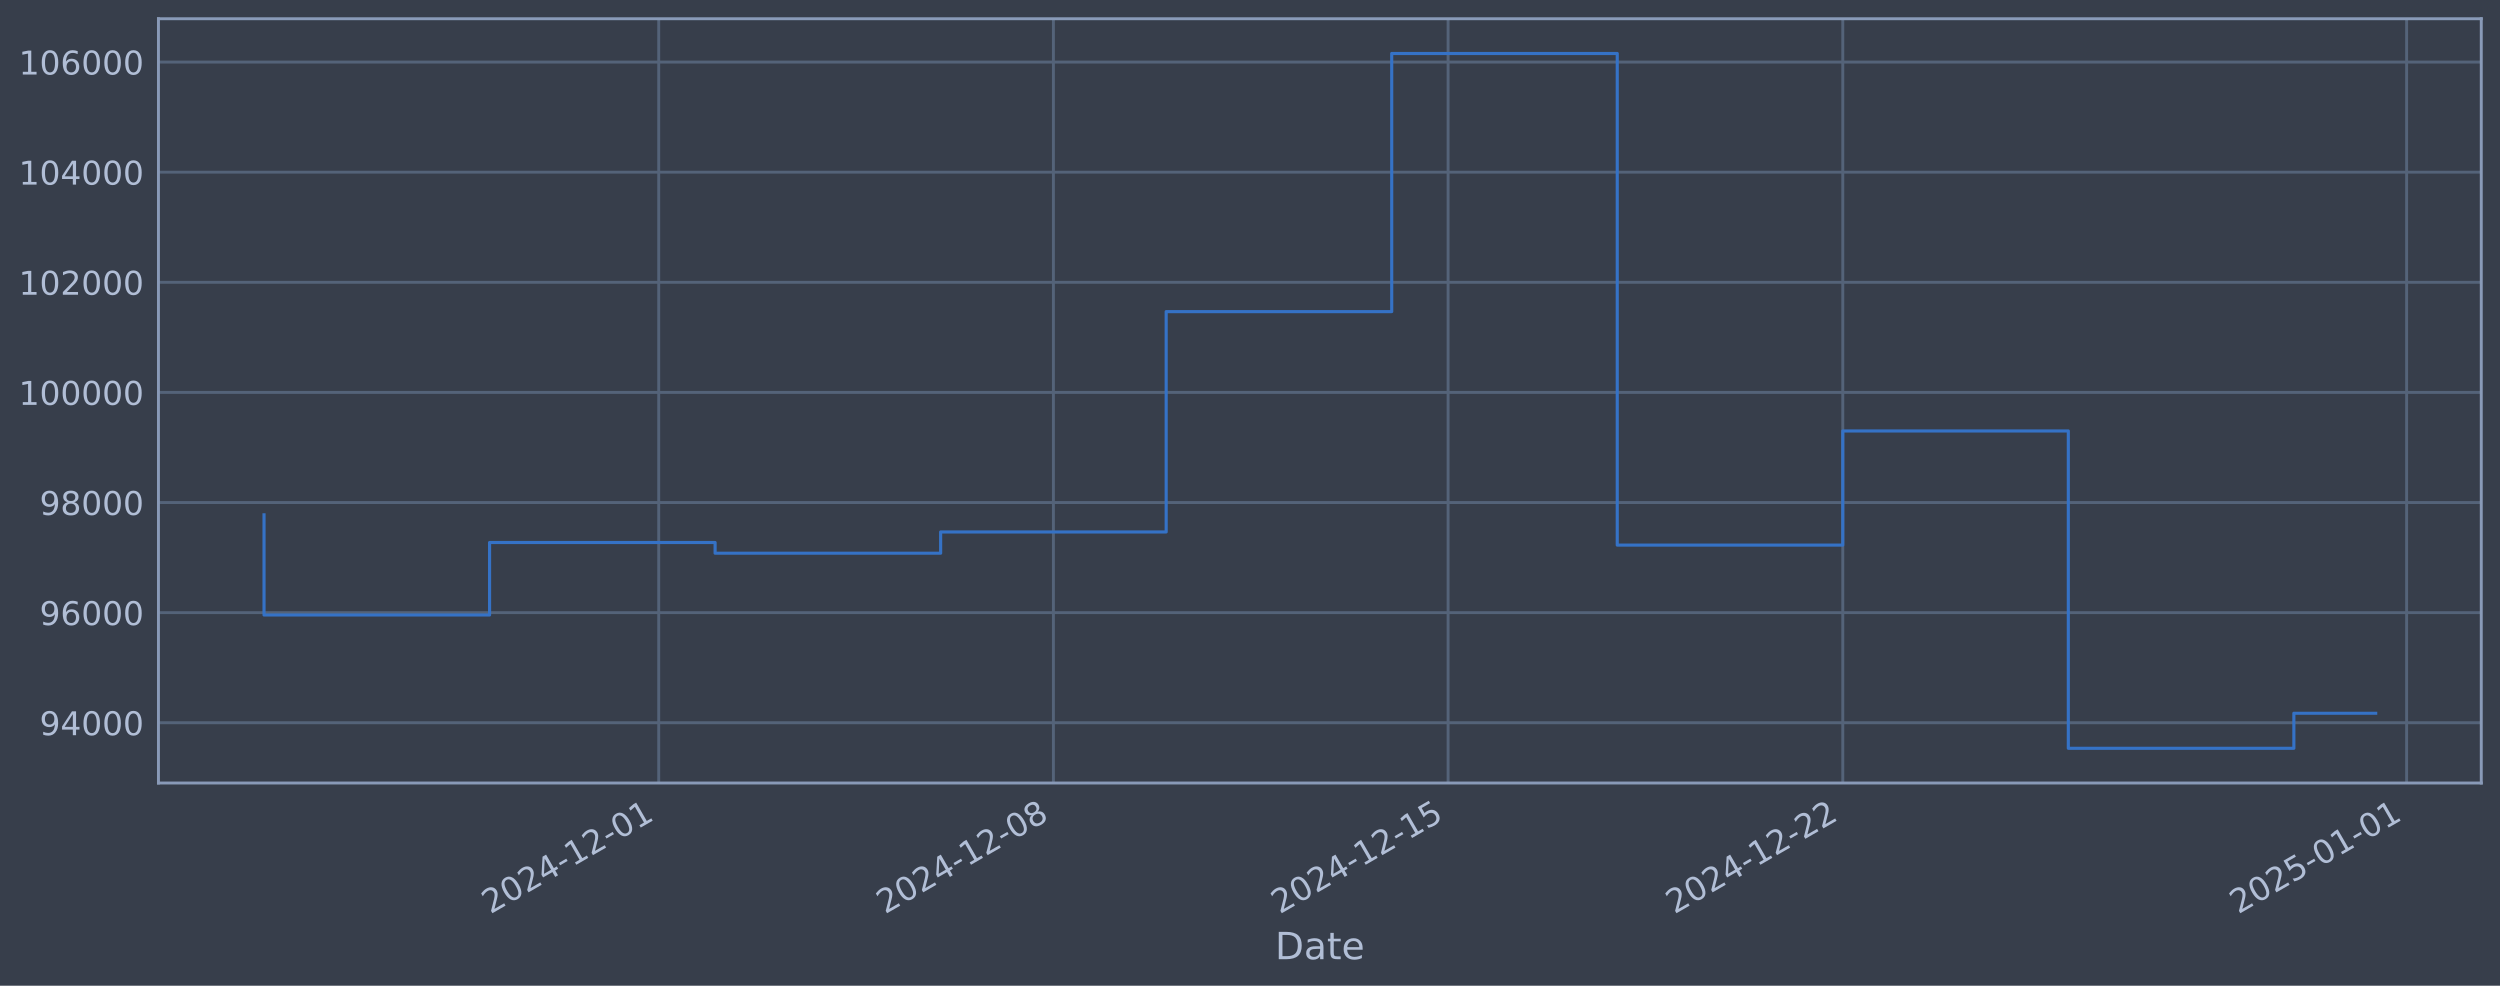
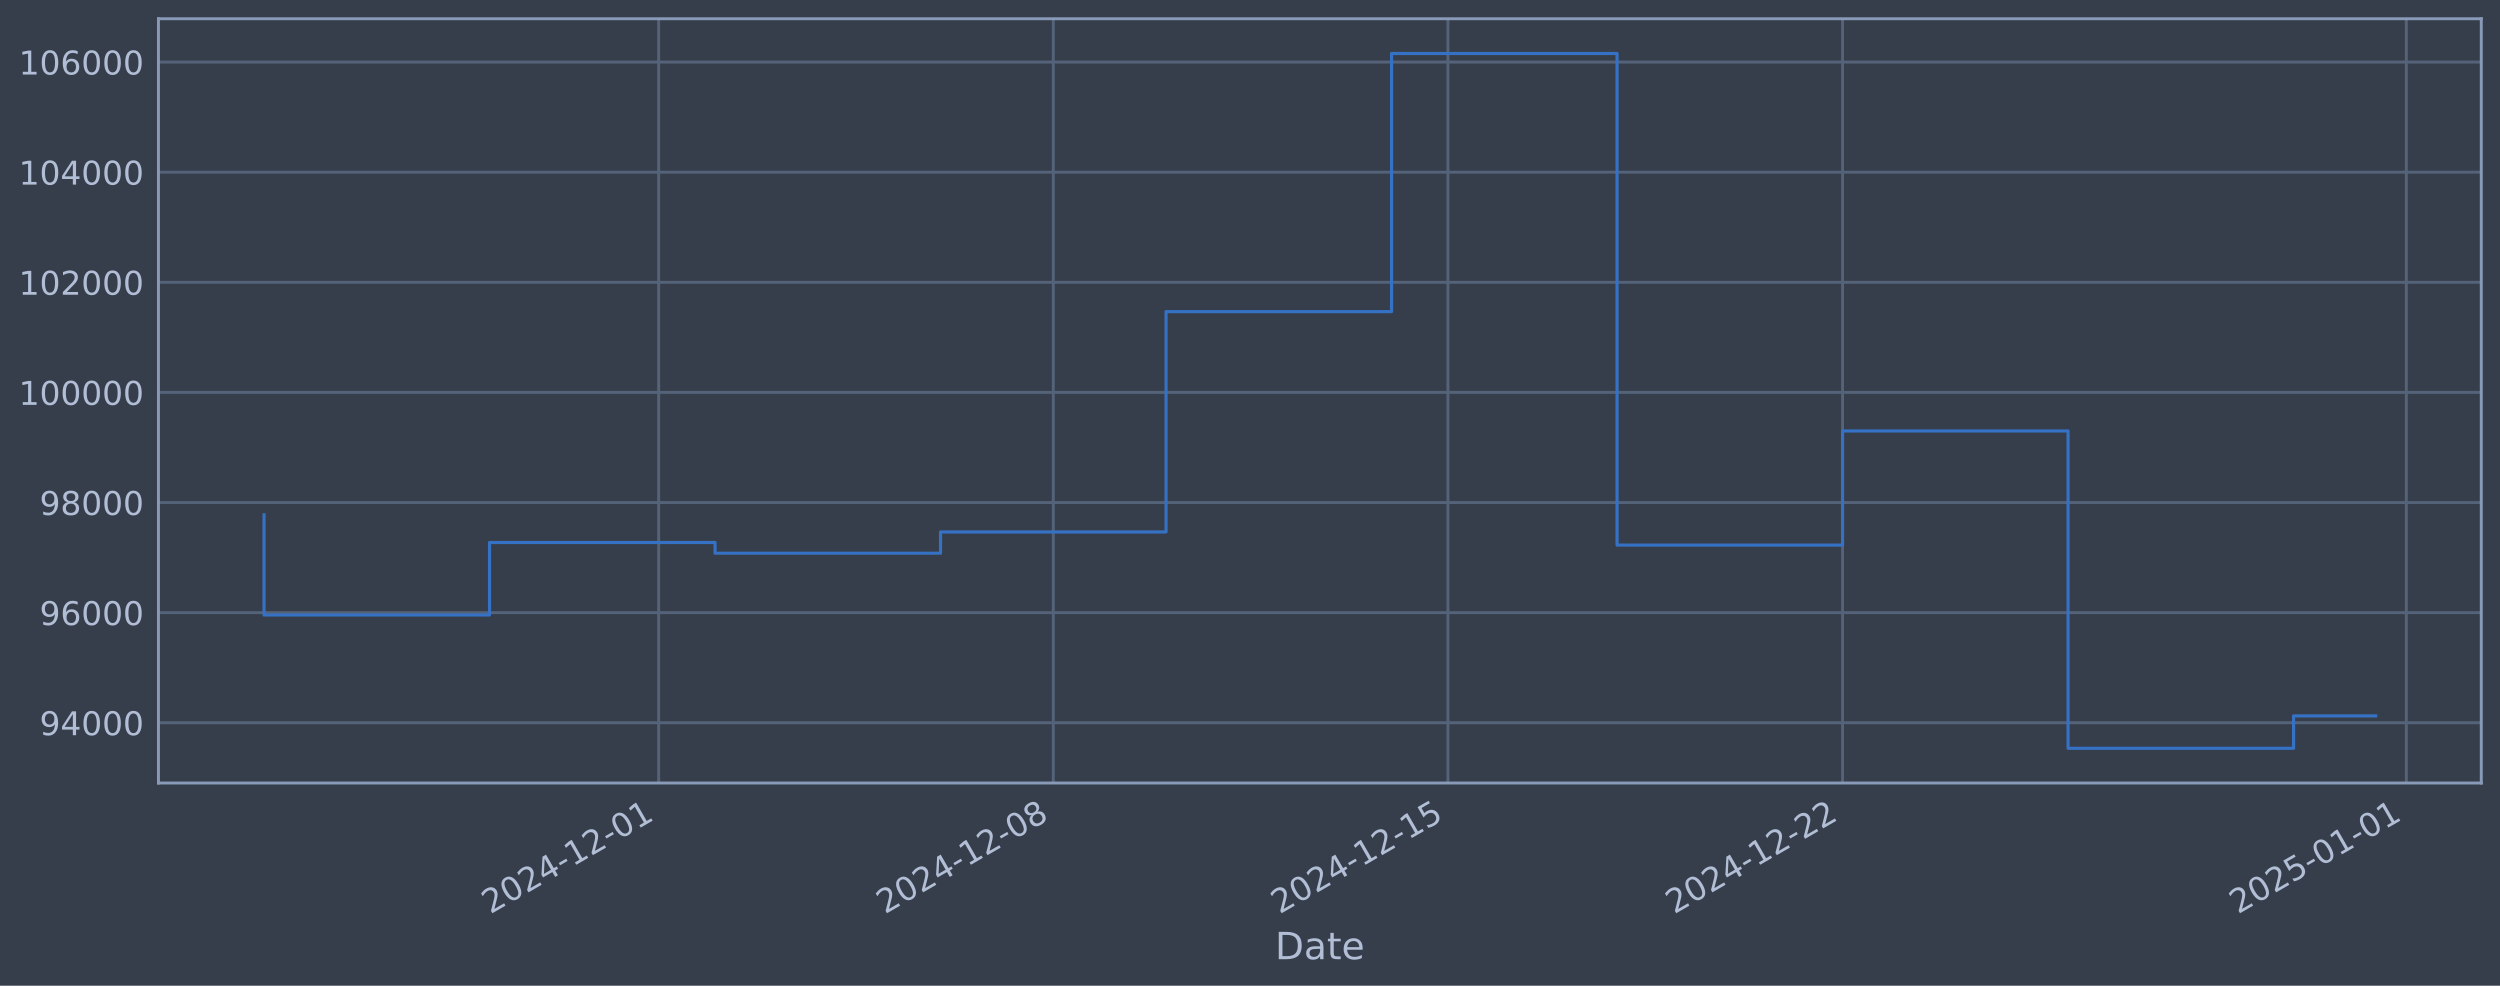
<svg xmlns="http://www.w3.org/2000/svg" xmlns:xlink="http://www.w3.org/1999/xlink" width="960.9pt" height="378.87pt" viewBox="0 0 960.9 378.87" version="1.1">
  <defs>
    <style type="text/css">*{stroke-linejoin: round; stroke-linecap: butt}</style>
  </defs>
  <g id="figure_1">
    <g id="patch_1">
      <path d="M 0 378.87  L 960.9 378.87  L 960.9 0  L 0 0  z " style="fill: #373e4b" />
    </g>
    <g id="axes_1">
      <g id="patch_2">
        <path d="M 60.901 300.96  L 953.701 300.96  L 953.701 7.2  L 60.901 7.2  z " style="fill: #373e4b" />
      </g>
      <g id="matplotlib.axis_1">
        <g id="xtick_1">
          <g id="line2d_1">
-             <path d="M 253.185 300.96  L 253.185 7.2  " clip-path="url(#p470ae8fb15)" style="fill: none; stroke: #546379; stroke-width: 1.12; stroke-linecap: square" />
+             <path d="M 253.163 300.96  L 253.163 7.2  " clip-path="url(#p3732604bdb)" style="fill: none; stroke: #546379; stroke-width: 1.12; stroke-linecap: square" />
          </g>
          <g id="line2d_2" />
          <g id="text_1">
-             <g style="fill: #b1bed6" transform="translate(188.4591 351.4642) rotate(-30) scale(0.126 -0.126)">
+             <g style="fill: #b1bed6" transform="translate(188.4375 351.4642) rotate(-30) scale(0.126 -0.126)">
              <defs>
                <path id="DejaVuSans-32" d="M 1228 531  L 3431 531  L 3431 0  L 469 0  L 469 531  Q 828 903 1448 1529  Q 2069 2156 2228 2338  Q 2531 2678 2651 2914  Q 2772 3150 2772 3378  Q 2772 3750 2511 3984  Q 2250 4219 1831 4219  Q 1534 4219 1204 4116  Q 875 4013 500 3803  L 500 4441  Q 881 4594 1212 4672  Q 1544 4750 1819 4750  Q 2544 4750 2975 4387  Q 3406 4025 3406 3419  Q 3406 3131 3298 2873  Q 3191 2616 2906 2266  Q 2828 2175 2409 1742  Q 1991 1309 1228 531  z " transform="scale(0.015625)" />
                <path id="DejaVuSans-30" d="M 2034 4250  Q 1547 4250 1301 3770  Q 1056 3291 1056 2328  Q 1056 1369 1301 889  Q 1547 409 2034 409  Q 2525 409 2770 889  Q 3016 1369 3016 2328  Q 3016 3291 2770 3770  Q 2525 4250 2034 4250  z M 2034 4750  Q 2819 4750 3233 4129  Q 3647 3509 3647 2328  Q 3647 1150 3233 529  Q 2819 -91 2034 -91  Q 1250 -91 836 529  Q 422 1150 422 2328  Q 422 3509 836 4129  Q 1250 4750 2034 4750  z " transform="scale(0.015625)" />
                <path id="DejaVuSans-34" d="M 2419 4116  L 825 1625  L 2419 1625  L 2419 4116  z M 2253 4666  L 3047 4666  L 3047 1625  L 3713 1625  L 3713 1100  L 3047 1100  L 3047 0  L 2419 0  L 2419 1100  L 313 1100  L 313 1709  L 2253 4666  z " transform="scale(0.015625)" />
                <path id="DejaVuSans-2d" d="M 313 2009  L 1997 2009  L 1997 1497  L 313 1497  L 313 2009  z " transform="scale(0.015625)" />
                <path id="DejaVuSans-31" d="M 794 531  L 1825 531  L 1825 4091  L 703 3866  L 703 4441  L 1819 4666  L 2450 4666  L 2450 531  L 3481 531  L 3481 0  L 794 0  L 794 531  z " transform="scale(0.015625)" />
              </defs>
              <use xlink:href="#DejaVuSans-32" />
              <use xlink:href="#DejaVuSans-30" transform="translate(63.62305 0)" />
              <use xlink:href="#DejaVuSans-32" transform="translate(127.2461 0)" />
              <use xlink:href="#DejaVuSans-34" transform="translate(190.8691 0)" />
              <use xlink:href="#DejaVuSans-2d" transform="translate(254.4922 0)" />
              <use xlink:href="#DejaVuSans-31" transform="translate(290.5762 0)" />
              <use xlink:href="#DejaVuSans-32" transform="translate(354.1992 0)" />
              <use xlink:href="#DejaVuSans-2d" transform="translate(417.8223 0)" />
              <use xlink:href="#DejaVuSans-30" transform="translate(453.9062 0)" />
              <use xlink:href="#DejaVuSans-31" transform="translate(517.5293 0)" />
            </g>
          </g>
        </g>
        <g id="xtick_2">
          <g id="line2d_3">
-             <path d="M 404.887 300.96  L 404.887 7.2  " clip-path="url(#p470ae8fb15)" style="fill: none; stroke: #546379; stroke-width: 1.12; stroke-linecap: square" />
+             <path d="M 404.844 300.96  L 404.844 7.2  " clip-path="url(#p3732604bdb)" style="fill: none; stroke: #546379; stroke-width: 1.12; stroke-linecap: square" />
          </g>
          <g id="line2d_4" />
          <g id="text_2">
-             <g style="fill: #b1bed6" transform="translate(340.1615 351.4642) rotate(-30) scale(0.126 -0.126)">
+             <g style="fill: #b1bed6" transform="translate(340.1183 351.4642) rotate(-30) scale(0.126 -0.126)">
              <defs>
                <path id="DejaVuSans-38" d="M 2034 2216  Q 1584 2216 1326 1975  Q 1069 1734 1069 1313  Q 1069 891 1326 650  Q 1584 409 2034 409  Q 2484 409 2743 651  Q 3003 894 3003 1313  Q 3003 1734 2745 1975  Q 2488 2216 2034 2216  z M 1403 2484  Q 997 2584 770 2862  Q 544 3141 544 3541  Q 544 4100 942 4425  Q 1341 4750 2034 4750  Q 2731 4750 3128 4425  Q 3525 4100 3525 3541  Q 3525 3141 3298 2862  Q 3072 2584 2669 2484  Q 3125 2378 3379 2068  Q 3634 1759 3634 1313  Q 3634 634 3220 271  Q 2806 -91 2034 -91  Q 1263 -91 848 271  Q 434 634 434 1313  Q 434 1759 690 2068  Q 947 2378 1403 2484  z M 1172 3481  Q 1172 3119 1398 2916  Q 1625 2713 2034 2713  Q 2441 2713 2670 2916  Q 2900 3119 2900 3481  Q 2900 3844 2670 4047  Q 2441 4250 2034 4250  Q 1625 4250 1398 4047  Q 1172 3844 1172 3481  z " transform="scale(0.015625)" />
              </defs>
              <use xlink:href="#DejaVuSans-32" />
              <use xlink:href="#DejaVuSans-30" transform="translate(63.62305 0)" />
              <use xlink:href="#DejaVuSans-32" transform="translate(127.2461 0)" />
              <use xlink:href="#DejaVuSans-34" transform="translate(190.8691 0)" />
              <use xlink:href="#DejaVuSans-2d" transform="translate(254.4922 0)" />
              <use xlink:href="#DejaVuSans-31" transform="translate(290.5762 0)" />
              <use xlink:href="#DejaVuSans-32" transform="translate(354.1992 0)" />
              <use xlink:href="#DejaVuSans-2d" transform="translate(417.8223 0)" />
              <use xlink:href="#DejaVuSans-30" transform="translate(453.9062 0)" />
              <use xlink:href="#DejaVuSans-38" transform="translate(517.5293 0)" />
            </g>
          </g>
        </g>
        <g id="xtick_3">
          <g id="line2d_5">
-             <path d="M 556.589 300.96  L 556.589 7.2  " clip-path="url(#p470ae8fb15)" style="fill: none; stroke: #546379; stroke-width: 1.12; stroke-linecap: square" />
+             <path d="M 556.525 300.96  L 556.525 7.2  " clip-path="url(#p3732604bdb)" style="fill: none; stroke: #546379; stroke-width: 1.12; stroke-linecap: square" />
          </g>
          <g id="line2d_6" />
          <g id="text_3">
-             <g style="fill: #b1bed6" transform="translate(491.8638 351.4642) rotate(-30) scale(0.126 -0.126)">
+             <g style="fill: #b1bed6" transform="translate(491.799 351.4642) rotate(-30) scale(0.126 -0.126)">
              <defs>
                <path id="DejaVuSans-35" d="M 691 4666  L 3169 4666  L 3169 4134  L 1269 4134  L 1269 2991  Q 1406 3038 1543 3061  Q 1681 3084 1819 3084  Q 2600 3084 3056 2656  Q 3513 2228 3513 1497  Q 3513 744 3044 326  Q 2575 -91 1722 -91  Q 1428 -91 1123 -41  Q 819 9 494 109  L 494 744  Q 775 591 1075 516  Q 1375 441 1709 441  Q 2250 441 2565 725  Q 2881 1009 2881 1497  Q 2881 1984 2565 2268  Q 2250 2553 1709 2553  Q 1456 2553 1204 2497  Q 953 2441 691 2322  L 691 4666  z " transform="scale(0.015625)" />
              </defs>
              <use xlink:href="#DejaVuSans-32" />
              <use xlink:href="#DejaVuSans-30" transform="translate(63.62305 0)" />
              <use xlink:href="#DejaVuSans-32" transform="translate(127.2461 0)" />
              <use xlink:href="#DejaVuSans-34" transform="translate(190.8691 0)" />
              <use xlink:href="#DejaVuSans-2d" transform="translate(254.4922 0)" />
              <use xlink:href="#DejaVuSans-31" transform="translate(290.5762 0)" />
              <use xlink:href="#DejaVuSans-32" transform="translate(354.1992 0)" />
              <use xlink:href="#DejaVuSans-2d" transform="translate(417.8223 0)" />
              <use xlink:href="#DejaVuSans-31" transform="translate(453.9062 0)" />
              <use xlink:href="#DejaVuSans-35" transform="translate(517.5293 0)" />
            </g>
          </g>
        </g>
        <g id="xtick_4">
          <g id="line2d_7">
-             <path d="M 708.292 300.96  L 708.292 7.2  " clip-path="url(#p470ae8fb15)" style="fill: none; stroke: #546379; stroke-width: 1.12; stroke-linecap: square" />
+             <path d="M 708.205 300.96  L 708.205 7.2  " clip-path="url(#p3732604bdb)" style="fill: none; stroke: #546379; stroke-width: 1.12; stroke-linecap: square" />
          </g>
          <g id="line2d_8" />
          <g id="text_4">
-             <g style="fill: #b1bed6" transform="translate(643.5662 351.4642) rotate(-30) scale(0.126 -0.126)">
+             <g style="fill: #b1bed6" transform="translate(643.4797 351.4642) rotate(-30) scale(0.126 -0.126)">
              <use xlink:href="#DejaVuSans-32" />
              <use xlink:href="#DejaVuSans-30" transform="translate(63.62305 0)" />
              <use xlink:href="#DejaVuSans-32" transform="translate(127.2461 0)" />
              <use xlink:href="#DejaVuSans-34" transform="translate(190.8691 0)" />
              <use xlink:href="#DejaVuSans-2d" transform="translate(254.4922 0)" />
              <use xlink:href="#DejaVuSans-31" transform="translate(290.5762 0)" />
              <use xlink:href="#DejaVuSans-32" transform="translate(354.1992 0)" />
              <use xlink:href="#DejaVuSans-2d" transform="translate(417.8223 0)" />
              <use xlink:href="#DejaVuSans-32" transform="translate(453.9062 0)" />
              <use xlink:href="#DejaVuSans-32" transform="translate(517.5293 0)" />
            </g>
          </g>
        </g>
        <g id="xtick_5">
          <g id="line2d_9">
-             <path d="M 925.009 300.96  L 925.009 7.2  " clip-path="url(#p470ae8fb15)" style="fill: none; stroke: #546379; stroke-width: 1.12; stroke-linecap: square" />
+             <path d="M 924.892 300.96  L 924.892 7.2  " clip-path="url(#p3732604bdb)" style="fill: none; stroke: #546379; stroke-width: 1.12; stroke-linecap: square" />
          </g>
          <g id="line2d_10" />
          <g id="text_5">
-             <g style="fill: #b1bed6" transform="translate(860.2838 351.4642) rotate(-30) scale(0.126 -0.126)">
+             <g style="fill: #b1bed6" transform="translate(860.1665 351.4642) rotate(-30) scale(0.126 -0.126)">
              <use xlink:href="#DejaVuSans-32" />
              <use xlink:href="#DejaVuSans-30" transform="translate(63.62305 0)" />
              <use xlink:href="#DejaVuSans-32" transform="translate(127.2461 0)" />
              <use xlink:href="#DejaVuSans-35" transform="translate(190.8691 0)" />
              <use xlink:href="#DejaVuSans-2d" transform="translate(254.4922 0)" />
              <use xlink:href="#DejaVuSans-30" transform="translate(290.5762 0)" />
              <use xlink:href="#DejaVuSans-31" transform="translate(354.1992 0)" />
              <use xlink:href="#DejaVuSans-2d" transform="translate(417.8223 0)" />
              <use xlink:href="#DejaVuSans-30" transform="translate(453.9062 0)" />
              <use xlink:href="#DejaVuSans-31" transform="translate(517.5293 0)" />
            </g>
          </g>
        </g>
        <g id="text_6">
          <g style="fill: #b1bed6" transform="translate(490.0914 368.6753) scale(0.144 -0.144)">
            <defs>
              <path id="DejaVuSans-44" d="M 1259 4147  L 1259 519  L 2022 519  Q 2988 519 3436 956  Q 3884 1394 3884 2338  Q 3884 3275 3436 3711  Q 2988 4147 2022 4147  L 1259 4147  z M 628 4666  L 1925 4666  Q 3281 4666 3915 4102  Q 4550 3538 4550 2338  Q 4550 1131 3912 565  Q 3275 0 1925 0  L 628 0  L 628 4666  z " transform="scale(0.015625)" />
              <path id="DejaVuSans-61" d="M 2194 1759  Q 1497 1759 1228 1600  Q 959 1441 959 1056  Q 959 750 1161 570  Q 1363 391 1709 391  Q 2188 391 2477 730  Q 2766 1069 2766 1631  L 2766 1759  L 2194 1759  z M 3341 1997  L 3341 0  L 2766 0  L 2766 531  Q 2569 213 2275 61  Q 1981 -91 1556 -91  Q 1019 -91 701 211  Q 384 513 384 1019  Q 384 1609 779 1909  Q 1175 2209 1959 2209  L 2766 2209  L 2766 2266  Q 2766 2663 2505 2880  Q 2244 3097 1772 3097  Q 1472 3097 1187 3025  Q 903 2953 641 2809  L 641 3341  Q 956 3463 1253 3523  Q 1550 3584 1831 3584  Q 2591 3584 2966 3190  Q 3341 2797 3341 1997  z " transform="scale(0.015625)" />
              <path id="DejaVuSans-74" d="M 1172 4494  L 1172 3500  L 2356 3500  L 2356 3053  L 1172 3053  L 1172 1153  Q 1172 725 1289 603  Q 1406 481 1766 481  L 2356 481  L 2356 0  L 1766 0  Q 1100 0 847 248  Q 594 497 594 1153  L 594 3053  L 172 3053  L 172 3500  L 594 3500  L 594 4494  L 1172 4494  z " transform="scale(0.015625)" />
              <path id="DejaVuSans-65" d="M 3597 1894  L 3597 1613  L 953 1613  Q 991 1019 1311 708  Q 1631 397 2203 397  Q 2534 397 2845 478  Q 3156 559 3463 722  L 3463 178  Q 3153 47 2828 -22  Q 2503 -91 2169 -91  Q 1331 -91 842 396  Q 353 884 353 1716  Q 353 2575 817 3079  Q 1281 3584 2069 3584  Q 2775 3584 3186 3129  Q 3597 2675 3597 1894  z M 3022 2063  Q 3016 2534 2758 2815  Q 2500 3097 2075 3097  Q 1594 3097 1305 2825  Q 1016 2553 972 2059  L 3022 2063  z " transform="scale(0.015625)" />
            </defs>
            <use xlink:href="#DejaVuSans-44" />
            <use xlink:href="#DejaVuSans-61" transform="translate(77.00195 0)" />
            <use xlink:href="#DejaVuSans-74" transform="translate(138.2812 0)" />
            <use xlink:href="#DejaVuSans-65" transform="translate(177.4902 0)" />
          </g>
        </g>
      </g>
      <g id="matplotlib.axis_2">
        <g id="ytick_1">
          <g id="line2d_11">
-             <path d="M 60.901 277.797  L 953.701 277.797  " clip-path="url(#p470ae8fb15)" style="fill: none; stroke: #546379; stroke-width: 1.12; stroke-linecap: square" />
+             <path d="M 60.901 277.797  L 953.701 277.797  " clip-path="url(#p3732604bdb)" style="fill: none; stroke: #546379; stroke-width: 1.12; stroke-linecap: square" />
          </g>
          <g id="line2d_12" />
          <g id="text_7">
            <g style="fill: #b1bed6" transform="translate(15.21675 282.5841) scale(0.126 -0.126)">
              <defs>
                <path id="DejaVuSans-39" d="M 703 97  L 703 672  Q 941 559 1184 500  Q 1428 441 1663 441  Q 2288 441 2617 861  Q 2947 1281 2994 2138  Q 2813 1869 2534 1725  Q 2256 1581 1919 1581  Q 1219 1581 811 2004  Q 403 2428 403 3163  Q 403 3881 828 4315  Q 1253 4750 1959 4750  Q 2769 4750 3195 4129  Q 3622 3509 3622 2328  Q 3622 1225 3098 567  Q 2575 -91 1691 -91  Q 1453 -91 1209 -44  Q 966 3 703 97  z M 1959 2075  Q 2384 2075 2632 2365  Q 2881 2656 2881 3163  Q 2881 3666 2632 3958  Q 2384 4250 1959 4250  Q 1534 4250 1286 3958  Q 1038 3666 1038 3163  Q 1038 2656 1286 2365  Q 1534 2075 1959 2075  z " transform="scale(0.015625)" />
              </defs>
              <use xlink:href="#DejaVuSans-39" />
              <use xlink:href="#DejaVuSans-34" transform="translate(63.62305 0)" />
              <use xlink:href="#DejaVuSans-30" transform="translate(127.2461 0)" />
              <use xlink:href="#DejaVuSans-30" transform="translate(190.8691 0)" />
              <use xlink:href="#DejaVuSans-30" transform="translate(254.4922 0)" />
            </g>
          </g>
        </g>
        <g id="ytick_2">
          <g id="line2d_13">
-             <path d="M 60.901 235.473  L 953.701 235.473  " clip-path="url(#p470ae8fb15)" style="fill: none; stroke: #546379; stroke-width: 1.12; stroke-linecap: square" />
+             <path d="M 60.901 235.473  L 953.701 235.473  " clip-path="url(#p3732604bdb)" style="fill: none; stroke: #546379; stroke-width: 1.12; stroke-linecap: square" />
          </g>
          <g id="line2d_14" />
          <g id="text_8">
            <g style="fill: #b1bed6" transform="translate(15.21675 240.2602) scale(0.126 -0.126)">
              <defs>
                <path id="DejaVuSans-36" d="M 2113 2584  Q 1688 2584 1439 2293  Q 1191 2003 1191 1497  Q 1191 994 1439 701  Q 1688 409 2113 409  Q 2538 409 2786 701  Q 3034 994 3034 1497  Q 3034 2003 2786 2293  Q 2538 2584 2113 2584  z M 3366 4563  L 3366 3988  Q 3128 4100 2886 4159  Q 2644 4219 2406 4219  Q 1781 4219 1451 3797  Q 1122 3375 1075 2522  Q 1259 2794 1537 2939  Q 1816 3084 2150 3084  Q 2853 3084 3261 2657  Q 3669 2231 3669 1497  Q 3669 778 3244 343  Q 2819 -91 2113 -91  Q 1303 -91 875 529  Q 447 1150 447 2328  Q 447 3434 972 4092  Q 1497 4750 2381 4750  Q 2619 4750 2861 4703  Q 3103 4656 3366 4563  z " transform="scale(0.015625)" />
              </defs>
              <use xlink:href="#DejaVuSans-39" />
              <use xlink:href="#DejaVuSans-36" transform="translate(63.62305 0)" />
              <use xlink:href="#DejaVuSans-30" transform="translate(127.2461 0)" />
              <use xlink:href="#DejaVuSans-30" transform="translate(190.8691 0)" />
              <use xlink:href="#DejaVuSans-30" transform="translate(254.4922 0)" />
            </g>
          </g>
        </g>
        <g id="ytick_3">
          <g id="line2d_15">
-             <path d="M 60.901 193.149  L 953.701 193.149  " clip-path="url(#p470ae8fb15)" style="fill: none; stroke: #546379; stroke-width: 1.12; stroke-linecap: square" />
+             <path d="M 60.901 193.149  L 953.701 193.149  " clip-path="url(#p3732604bdb)" style="fill: none; stroke: #546379; stroke-width: 1.12; stroke-linecap: square" />
          </g>
          <g id="line2d_16" />
          <g id="text_9">
            <g style="fill: #b1bed6" transform="translate(15.21675 197.9364) scale(0.126 -0.126)">
              <use xlink:href="#DejaVuSans-39" />
              <use xlink:href="#DejaVuSans-38" transform="translate(63.62305 0)" />
              <use xlink:href="#DejaVuSans-30" transform="translate(127.2461 0)" />
              <use xlink:href="#DejaVuSans-30" transform="translate(190.8691 0)" />
              <use xlink:href="#DejaVuSans-30" transform="translate(254.4922 0)" />
            </g>
          </g>
        </g>
        <g id="ytick_4">
          <g id="line2d_17">
-             <path d="M 60.901 150.826  L 953.701 150.826  " clip-path="url(#p470ae8fb15)" style="fill: none; stroke: #546379; stroke-width: 1.12; stroke-linecap: square" />
+             <path d="M 60.901 150.826  L 953.701 150.826  " clip-path="url(#p3732604bdb)" style="fill: none; stroke: #546379; stroke-width: 1.12; stroke-linecap: square" />
          </g>
          <g id="line2d_18" />
          <g id="text_10">
            <g style="fill: #b1bed6" transform="translate(7.2 155.6126) scale(0.126 -0.126)">
              <use xlink:href="#DejaVuSans-31" />
              <use xlink:href="#DejaVuSans-30" transform="translate(63.62305 0)" />
              <use xlink:href="#DejaVuSans-30" transform="translate(127.2461 0)" />
              <use xlink:href="#DejaVuSans-30" transform="translate(190.8691 0)" />
              <use xlink:href="#DejaVuSans-30" transform="translate(254.4922 0)" />
              <use xlink:href="#DejaVuSans-30" transform="translate(318.1152 0)" />
            </g>
          </g>
        </g>
        <g id="ytick_5">
          <g id="line2d_19">
-             <path d="M 60.901 108.502  L 953.701 108.502  " clip-path="url(#p470ae8fb15)" style="fill: none; stroke: #546379; stroke-width: 1.12; stroke-linecap: square" />
+             <path d="M 60.901 108.502  L 953.701 108.502  " clip-path="url(#p3732604bdb)" style="fill: none; stroke: #546379; stroke-width: 1.12; stroke-linecap: square" />
          </g>
          <g id="line2d_20" />
          <g id="text_11">
            <g style="fill: #b1bed6" transform="translate(7.2 113.2888) scale(0.126 -0.126)">
              <use xlink:href="#DejaVuSans-31" />
              <use xlink:href="#DejaVuSans-30" transform="translate(63.62305 0)" />
              <use xlink:href="#DejaVuSans-32" transform="translate(127.2461 0)" />
              <use xlink:href="#DejaVuSans-30" transform="translate(190.8691 0)" />
              <use xlink:href="#DejaVuSans-30" transform="translate(254.4922 0)" />
              <use xlink:href="#DejaVuSans-30" transform="translate(318.1152 0)" />
            </g>
          </g>
        </g>
        <g id="ytick_6">
          <g id="line2d_21">
-             <path d="M 60.901 66.178  L 953.701 66.178  " clip-path="url(#p470ae8fb15)" style="fill: none; stroke: #546379; stroke-width: 1.12; stroke-linecap: square" />
+             <path d="M 60.901 66.178  L 953.701 66.178  " clip-path="url(#p3732604bdb)" style="fill: none; stroke: #546379; stroke-width: 1.12; stroke-linecap: square" />
          </g>
          <g id="line2d_22" />
          <g id="text_12">
            <g style="fill: #b1bed6" transform="translate(7.2 70.96502) scale(0.126 -0.126)">
              <use xlink:href="#DejaVuSans-31" />
              <use xlink:href="#DejaVuSans-30" transform="translate(63.62305 0)" />
              <use xlink:href="#DejaVuSans-34" transform="translate(127.2461 0)" />
              <use xlink:href="#DejaVuSans-30" transform="translate(190.8691 0)" />
              <use xlink:href="#DejaVuSans-30" transform="translate(254.4922 0)" />
              <use xlink:href="#DejaVuSans-30" transform="translate(318.1152 0)" />
            </g>
          </g>
        </g>
        <g id="ytick_7">
          <g id="line2d_23">
-             <path d="M 60.901 23.854  L 953.701 23.854  " clip-path="url(#p470ae8fb15)" style="fill: none; stroke: #546379; stroke-width: 1.12; stroke-linecap: square" />
+             <path d="M 60.901 23.854  L 953.701 23.854  " clip-path="url(#p3732604bdb)" style="fill: none; stroke: #546379; stroke-width: 1.12; stroke-linecap: square" />
          </g>
          <g id="line2d_24" />
          <g id="text_13">
            <g style="fill: #b1bed6" transform="translate(7.2 28.64121) scale(0.126 -0.126)">
              <use xlink:href="#DejaVuSans-31" />
              <use xlink:href="#DejaVuSans-30" transform="translate(63.62305 0)" />
              <use xlink:href="#DejaVuSans-36" transform="translate(127.2461 0)" />
              <use xlink:href="#DejaVuSans-30" transform="translate(190.8691 0)" />
              <use xlink:href="#DejaVuSans-30" transform="translate(254.4922 0)" />
              <use xlink:href="#DejaVuSans-30" transform="translate(318.1152 0)" />
            </g>
          </g>
        </g>
      </g>
      <g id="line2d_25">
-         <path d="M 101.482 197.87  L 101.482 236.383  L 188.169 236.383  L 188.169 208.521  L 274.856 208.521  L 274.856 212.628  L 361.543 212.628  L 361.543 204.459  L 448.231 204.459  L 448.231 119.77  L 534.918 119.77  L 534.918 20.553  L 621.605 20.553  L 621.605 209.517  L 708.292 209.517  L 708.292 165.636  L 794.979 165.636  L 794.979 287.607  L 881.666 287.607  L 881.666 274.151  L 913.119 274.151  " clip-path="url(#p470ae8fb15)" style="fill: none; stroke: #3572c6; stroke-width: 1.2; stroke-linecap: square" />
+         <path d="M 101.482 197.87  L 101.482 236.383  L 188.157 236.383  L 188.157 208.521  L 274.832 208.521  L 274.832 212.628  L 361.506 212.628  L 361.506 204.459  L 448.181 204.459  L 448.181 119.77  L 534.856 119.77  L 534.856 20.553  L 621.531 20.553  L 621.531 209.517  L 708.205 209.517  L 708.205 165.636  L 794.88 165.636  L 794.88 287.607  L 881.555 287.607  L 881.555 275.164  L 913.119 275.164  " clip-path="url(#p3732604bdb)" style="fill: none; stroke: #3572c6; stroke-width: 1.2; stroke-linecap: square" />
      </g>
      <g id="patch_3">
        <path d="M 60.901 300.96  L 60.901 7.2  " style="fill: none; stroke: #899ab8; stroke-width: 1.12; stroke-linejoin: miter; stroke-linecap: square" />
      </g>
      <g id="patch_4">
        <path d="M 953.701 300.96  L 953.701 7.2  " style="fill: none; stroke: #899ab8; stroke-width: 1.12; stroke-linejoin: miter; stroke-linecap: square" />
      </g>
      <g id="patch_5">
        <path d="M 60.901 300.96  L 953.701 300.96  " style="fill: none; stroke: #899ab8; stroke-width: 1.12; stroke-linejoin: miter; stroke-linecap: square" />
      </g>
      <g id="patch_6">
        <path d="M 60.901 7.2  L 953.701 7.2  " style="fill: none; stroke: #899ab8; stroke-width: 1.12; stroke-linejoin: miter; stroke-linecap: square" />
      </g>
    </g>
  </g>
  <defs>
-     <clipPath id="p470ae8fb15">
+     <clipPath id="p3732604bdb">
      <rect x="60.901" y="7.2" width="892.8" height="293.76" />
    </clipPath>
  </defs>
</svg>
